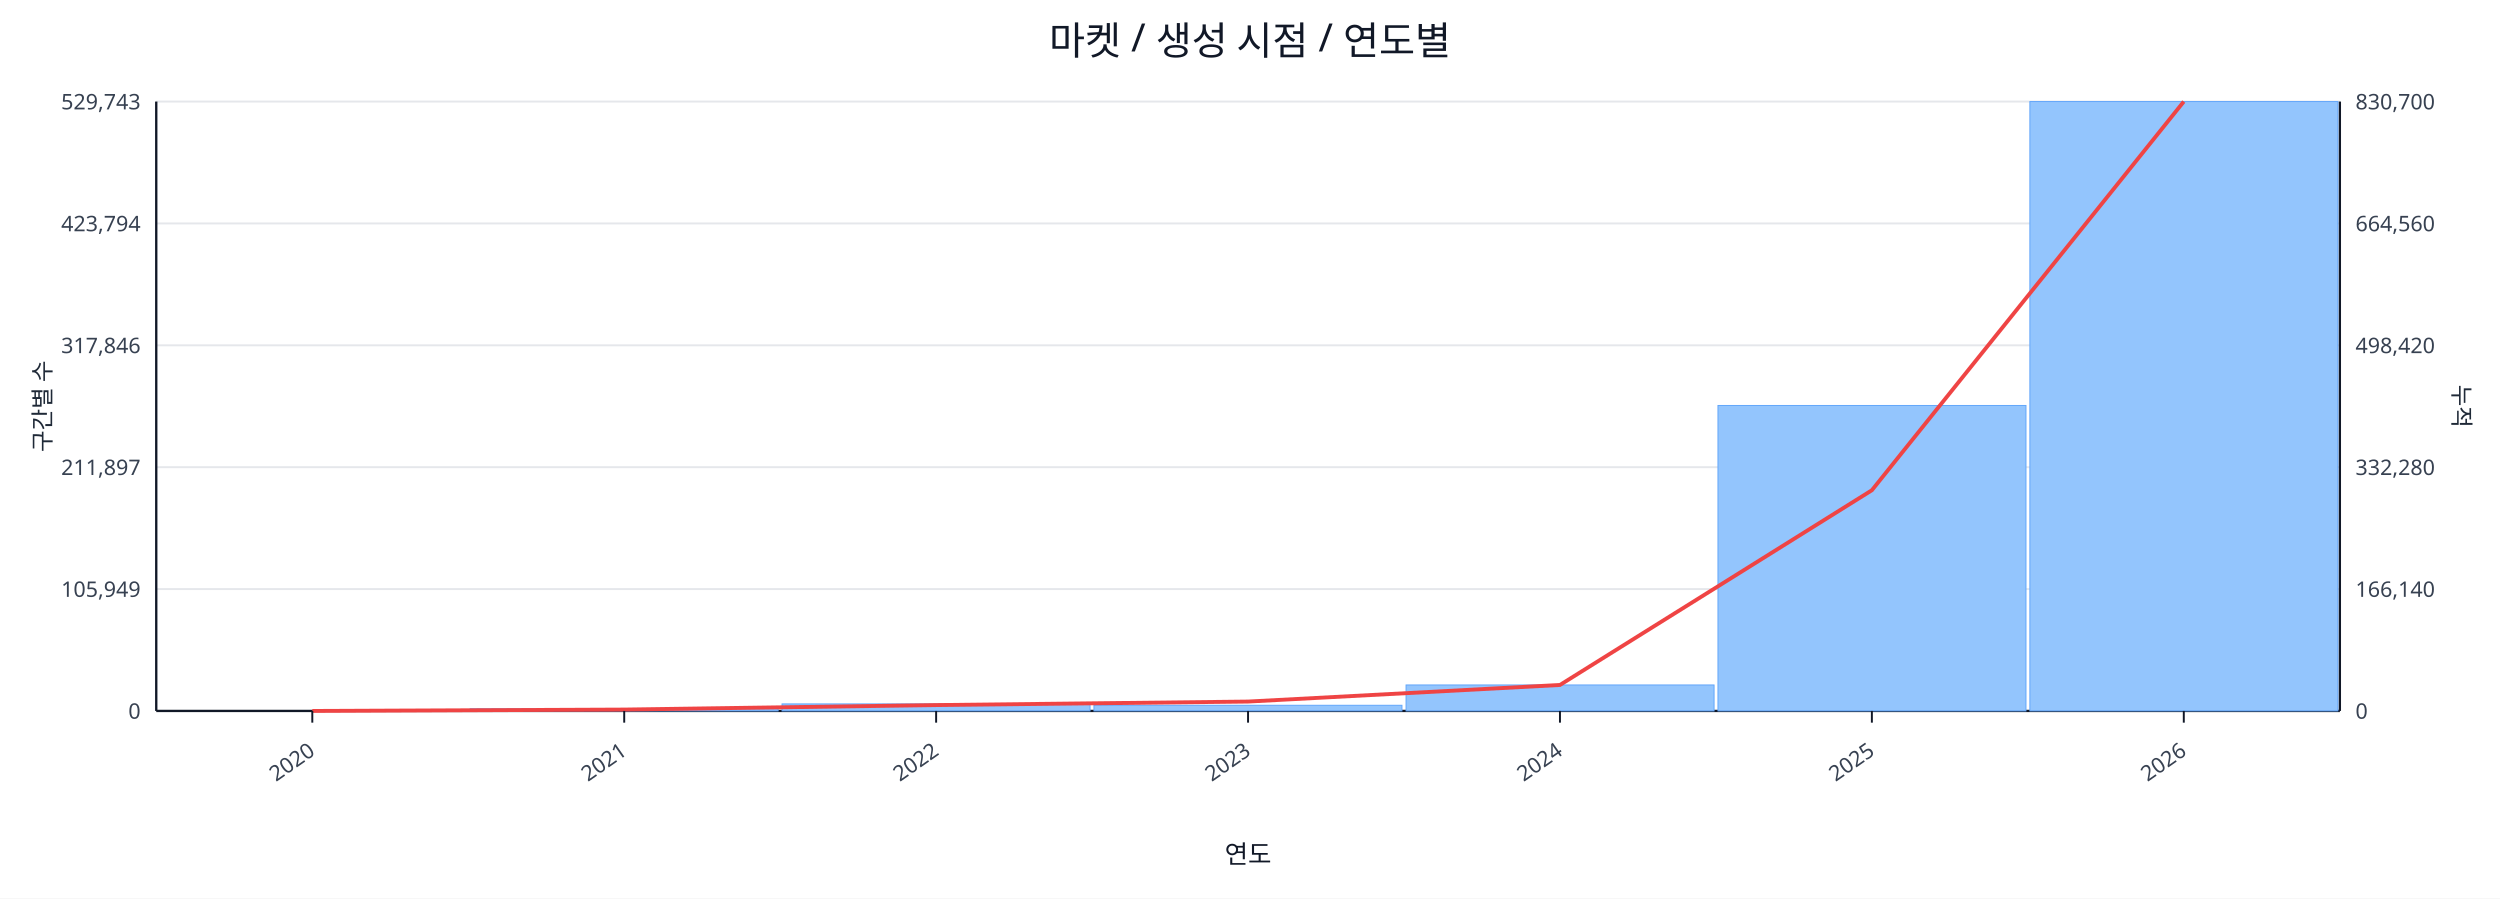
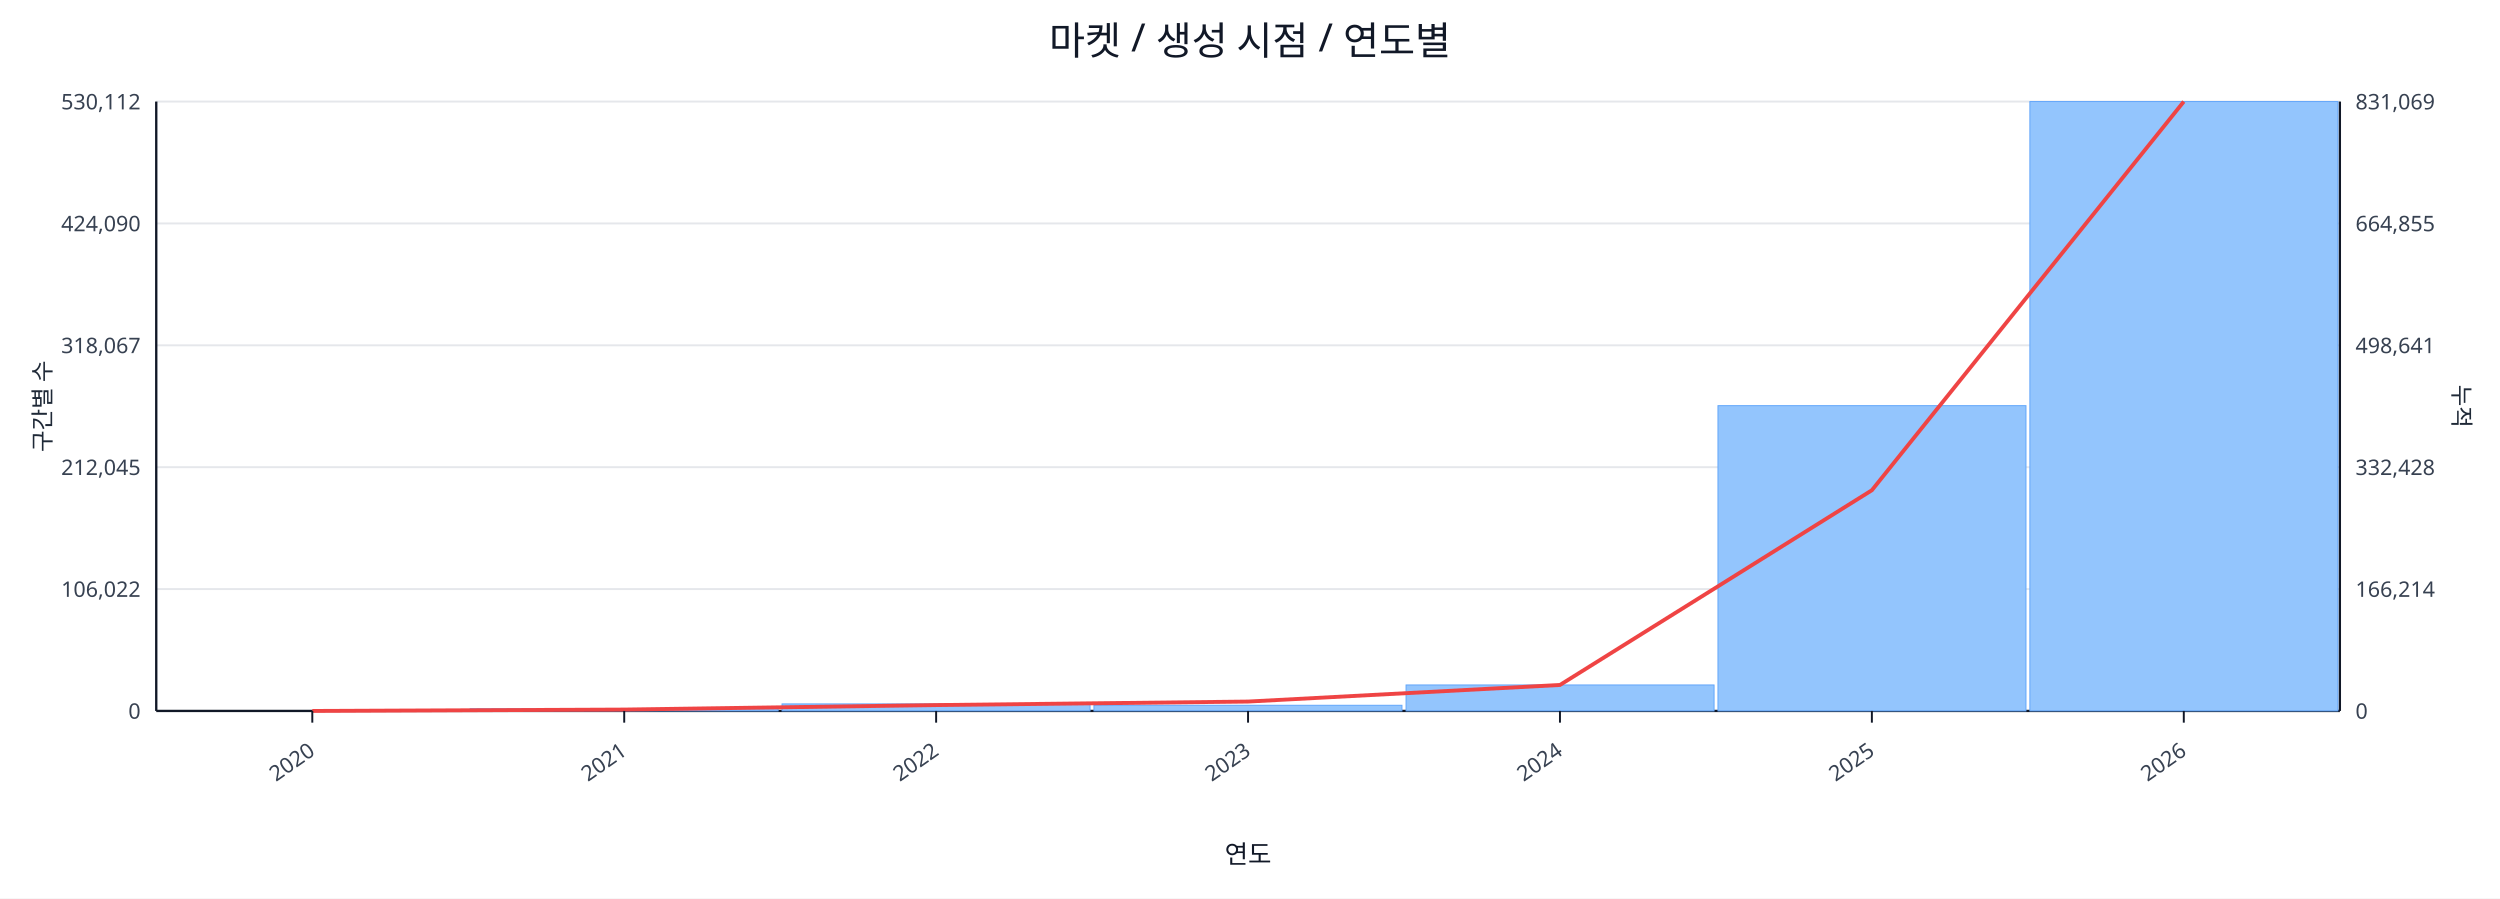
<svg xmlns="http://www.w3.org/2000/svg" width="1280" height="460" viewBox="0 0 1280 460">
  <rect x="0" y="0" width="100%" height="100%" fill="#ffffff" />
  <text x="640.0" y="28" font-size="20" text-anchor="middle" font-family="sans-serif" fill="#111827">마켓 / 생성 시점 / 연도별</text>
  <line x1="80.0" y1="52.0" x2="1198.0" y2="52.0" stroke="#e5e7eb" stroke-width="1" />
-   <text x="72.0" y="56.0" font-size="11" text-anchor="end" font-family="sans-serif" fill="#374151">529,743</text>
-   <text x="1206.0" y="56.0" font-size="11" text-anchor="start" font-family="sans-serif" fill="#374151">830,700</text>
+   <text x="72.0" y="56.0" font-size="11" text-anchor="end" font-family="sans-serif" fill="#374151">530,112</text>
+   <text x="1206.0" y="56.0" font-size="11" text-anchor="start" font-family="sans-serif" fill="#374151">831,069</text>
  <line x1="80.0" y1="114.4" x2="1198.0" y2="114.4" stroke="#e5e7eb" stroke-width="1" />
-   <text x="72.0" y="118.4" font-size="11" text-anchor="end" font-family="sans-serif" fill="#374151">423,794</text>
-   <text x="1206.0" y="118.4" font-size="11" text-anchor="start" font-family="sans-serif" fill="#374151">664,560</text>
+   <text x="72.0" y="118.4" font-size="11" text-anchor="end" font-family="sans-serif" fill="#374151">424,090</text>
+   <text x="1206.0" y="118.4" font-size="11" text-anchor="start" font-family="sans-serif" fill="#374151">664,855</text>
  <line x1="80.0" y1="176.8" x2="1198.0" y2="176.8" stroke="#e5e7eb" stroke-width="1" />
-   <text x="72.0" y="180.8" font-size="11" text-anchor="end" font-family="sans-serif" fill="#374151">317,846</text>
-   <text x="1206.0" y="180.8" font-size="11" text-anchor="start" font-family="sans-serif" fill="#374151">498,420</text>
+   <text x="72.0" y="180.8" font-size="11" text-anchor="end" font-family="sans-serif" fill="#374151">318,067</text>
+   <text x="1206.0" y="180.8" font-size="11" text-anchor="start" font-family="sans-serif" fill="#374151">498,641</text>
  <line x1="80.0" y1="239.2" x2="1198.0" y2="239.2" stroke="#e5e7eb" stroke-width="1" />
-   <text x="72.0" y="243.2" font-size="11" text-anchor="end" font-family="sans-serif" fill="#374151">211,897</text>
-   <text x="1206.0" y="243.2" font-size="11" text-anchor="start" font-family="sans-serif" fill="#374151">332,280</text>
+   <text x="72.0" y="243.2" font-size="11" text-anchor="end" font-family="sans-serif" fill="#374151">212,045</text>
+   <text x="1206.0" y="243.2" font-size="11" text-anchor="start" font-family="sans-serif" fill="#374151">332,428</text>
  <line x1="80.0" y1="301.6" x2="1198.0" y2="301.6" stroke="#e5e7eb" stroke-width="1" />
-   <text x="72.0" y="305.6" font-size="11" text-anchor="end" font-family="sans-serif" fill="#374151">105,949</text>
-   <text x="1206.0" y="305.6" font-size="11" text-anchor="start" font-family="sans-serif" fill="#374151">166,140</text>
+   <text x="72.0" y="305.6" font-size="11" text-anchor="end" font-family="sans-serif" fill="#374151">106,022</text>
+   <text x="1206.0" y="305.6" font-size="11" text-anchor="start" font-family="sans-serif" fill="#374151">166,214</text>
  <line x1="80.0" y1="364.0" x2="1198.0" y2="364.0" stroke="#e5e7eb" stroke-width="1" />
  <text x="72.0" y="368.0" font-size="11" text-anchor="end" font-family="sans-serif" fill="#374151">0</text>
  <text x="1206.0" y="368.0" font-size="11" text-anchor="start" font-family="sans-serif" fill="#374151">0</text>
  <line x1="80.0" y1="364.0" x2="1198.0" y2="364.0" stroke="#111827" stroke-width="1.2" />
  <line x1="80.0" y1="52.0" x2="80.0" y2="364.0" stroke="#111827" stroke-width="1.2" />
  <line x1="1198.0" y1="52.0" x2="1198.0" y2="364.0" stroke="#111827" stroke-width="1.2" />
  <rect x="81.0" y="364.0" width="157.7" height="0.0" fill="#93c5fd" stroke="#60a5fa" stroke-width="0.5" />
  <rect x="240.7" y="362.9" width="157.7" height="1.1" fill="#93c5fd" stroke="#60a5fa" stroke-width="0.5" />
  <rect x="400.4" y="360.4" width="157.7" height="3.6" fill="#93c5fd" stroke="#60a5fa" stroke-width="0.5" />
  <rect x="560.1" y="361.1" width="157.7" height="2.9" fill="#93c5fd" stroke="#60a5fa" stroke-width="0.5" />
  <rect x="719.9" y="350.7" width="157.7" height="13.3" fill="#93c5fd" stroke="#60a5fa" stroke-width="0.5" />
-   <rect x="879.6" y="207.6" width="157.7" height="156.4" fill="#93c5fd" stroke="#60a5fa" stroke-width="0.5" />
+   <rect x="879.6" y="207.7" width="157.7" height="156.3" fill="#93c5fd" stroke="#60a5fa" stroke-width="0.5" />
  <rect x="1039.3" y="52.0" width="157.7" height="312.0" fill="#93c5fd" stroke="#60a5fa" stroke-width="0.5" />
  <polyline fill="none" stroke="#ef4444" stroke-width="2" points="159.9,364.0 319.6,363.3 479.3,361.0 639.0,359.2 798.7,350.7 958.4,251.0 1118.1,52.0" />
  <line x1="159.9" y1="364.0" x2="159.9" y2="370.0" stroke="#111827" stroke-width="1" />
  <text x="161.9" y="386.0" font-size="11" text-anchor="end" transform="rotate(-35 161.9 386.0)" font-family="sans-serif" fill="#374151">2020</text>
  <line x1="319.6" y1="364.0" x2="319.6" y2="370.0" stroke="#111827" stroke-width="1" />
  <text x="321.6" y="386.0" font-size="11" text-anchor="end" transform="rotate(-35 321.6 386.0)" font-family="sans-serif" fill="#374151">2021</text>
  <line x1="479.3" y1="364.0" x2="479.3" y2="370.0" stroke="#111827" stroke-width="1" />
  <text x="481.3" y="386.0" font-size="11" text-anchor="end" transform="rotate(-35 481.3 386.0)" font-family="sans-serif" fill="#374151">2022</text>
  <line x1="639.0" y1="364.0" x2="639.0" y2="370.0" stroke="#111827" stroke-width="1" />
  <text x="641.0" y="386.0" font-size="11" text-anchor="end" transform="rotate(-35 641.0 386.0)" font-family="sans-serif" fill="#374151">2023</text>
  <line x1="798.7" y1="364.0" x2="798.7" y2="370.0" stroke="#111827" stroke-width="1" />
  <text x="800.7" y="386.0" font-size="11" text-anchor="end" transform="rotate(-35 800.7 386.0)" font-family="sans-serif" fill="#374151">2024</text>
  <line x1="958.4" y1="364.0" x2="958.4" y2="370.0" stroke="#111827" stroke-width="1" />
  <text x="960.4" y="386.0" font-size="11" text-anchor="end" transform="rotate(-35 960.4 386.0)" font-family="sans-serif" fill="#374151">2025</text>
  <line x1="1118.1" y1="364.0" x2="1118.1" y2="370.0" stroke="#111827" stroke-width="1" />
  <text x="1120.1" y="386.0" font-size="11" text-anchor="end" transform="rotate(-35 1120.1 386.0)" font-family="sans-serif" fill="#374151">2026</text>
  <text x="26" y="208.0" font-size="12" transform="rotate(-90 26 208.0)" text-anchor="middle" font-family="sans-serif" fill="#1f2937">구간별 수</text>
  <text x="1256.0" y="208.0" font-size="12" transform="rotate(90 1256.0 208.0)" text-anchor="middle" font-family="sans-serif" fill="#1f2937">누적</text>
  <text x="639.0" y="442.0" font-size="13" text-anchor="middle" font-family="sans-serif" fill="#111827">연도</text>
</svg>
